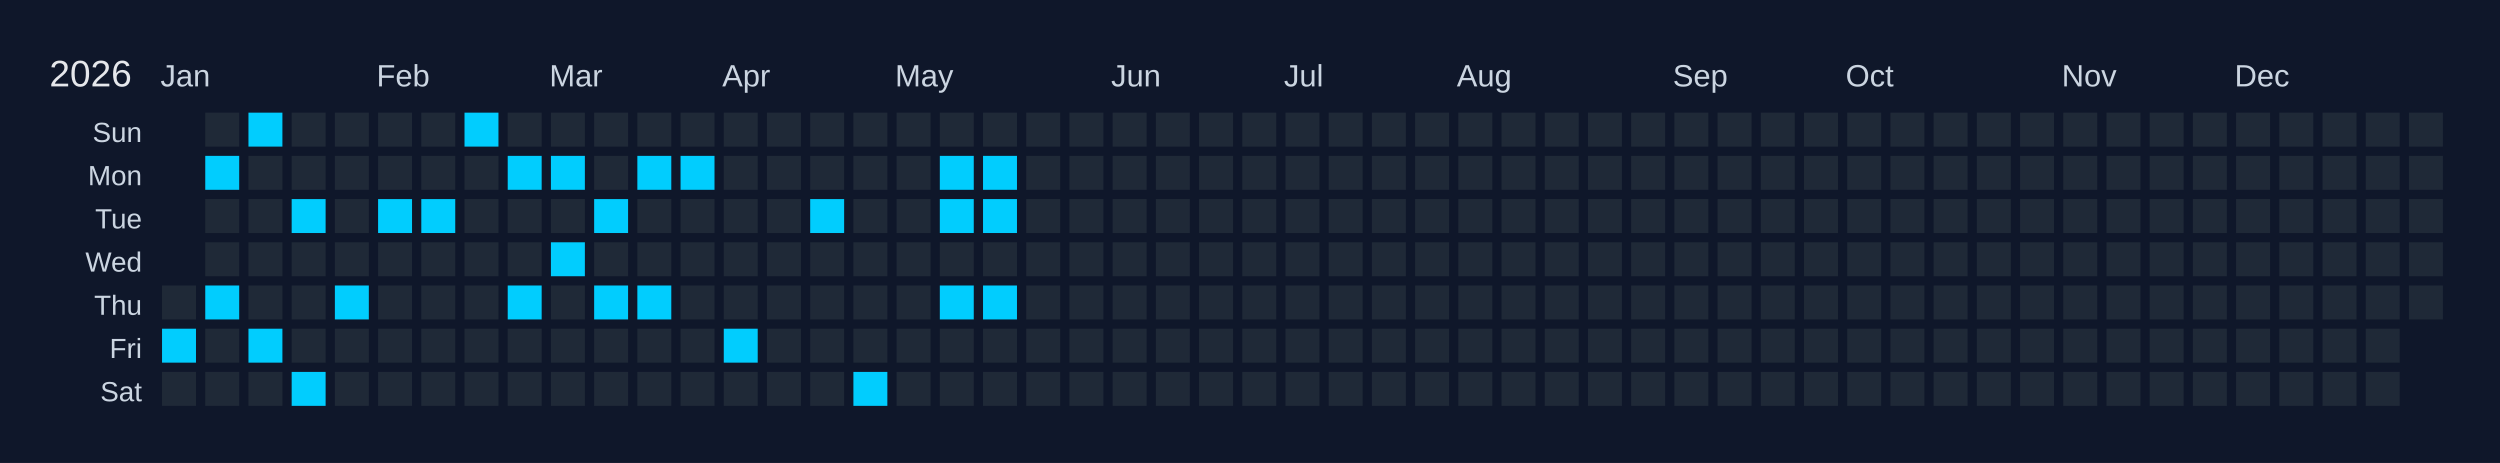
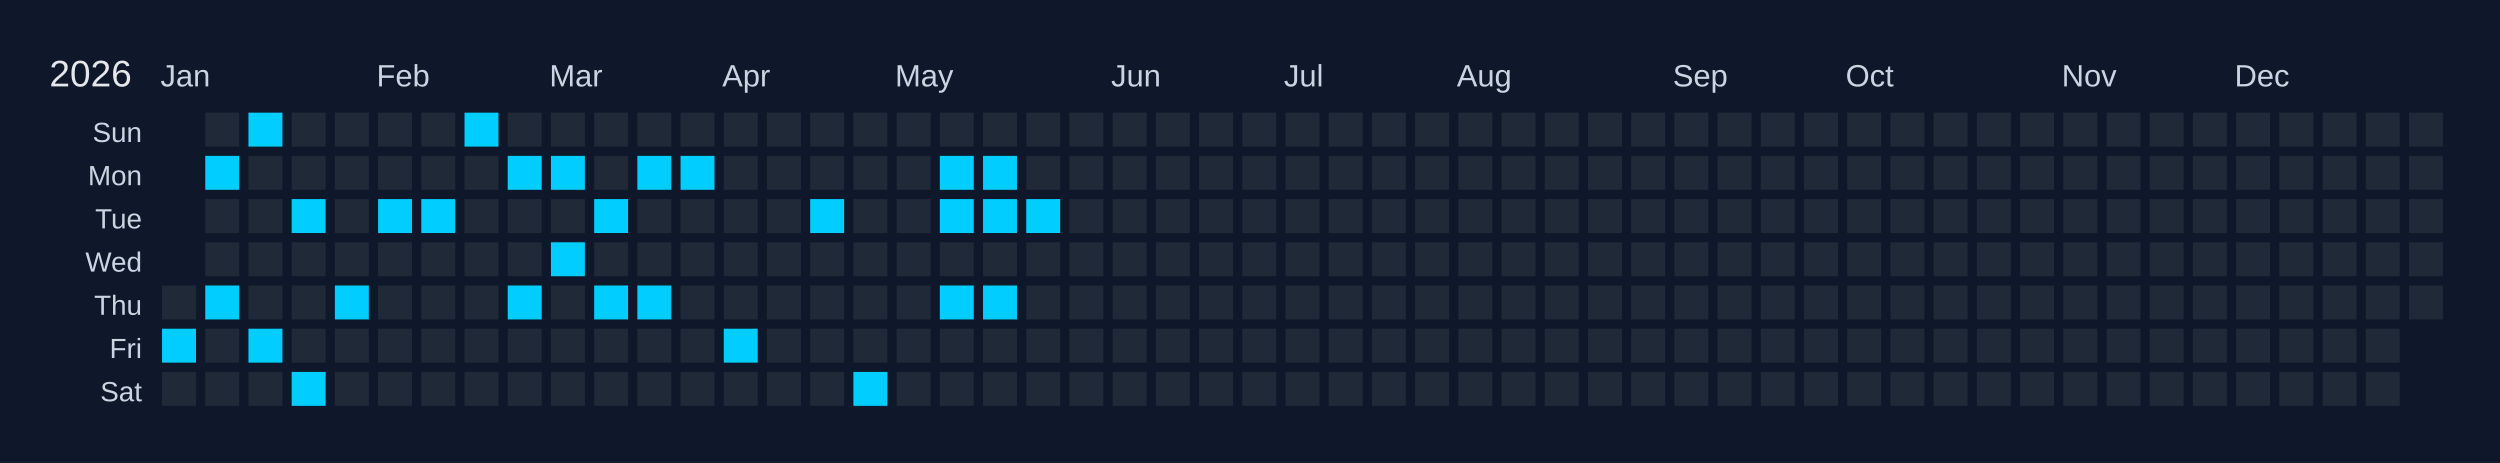
<svg xmlns="http://www.w3.org/2000/svg" width="810" height="150" viewBox="0 0 810 150">
  <rect width="810" height="150" fill="#0f172a" />
  <text x="16" y="28" font-size="12" fill="#e5e7eb" font-family="Arial, sans-serif">2026</text>
  <text x="52" y="28" font-size="10" fill="#cbd5e1" font-family="Arial, sans-serif">Jan</text>
  <text x="122" y="28" font-size="10" fill="#cbd5e1" font-family="Arial, sans-serif">Feb</text>
  <text x="178" y="28" font-size="10" fill="#cbd5e1" font-family="Arial, sans-serif">Mar</text>
  <text x="234" y="28" font-size="10" fill="#cbd5e1" font-family="Arial, sans-serif">Apr</text>
  <text x="290" y="28" font-size="10" fill="#cbd5e1" font-family="Arial, sans-serif">May</text>
  <text x="360" y="28" font-size="10" fill="#cbd5e1" font-family="Arial, sans-serif">Jun</text>
  <text x="416" y="28" font-size="10" fill="#cbd5e1" font-family="Arial, sans-serif">Jul</text>
  <text x="472" y="28" font-size="10" fill="#cbd5e1" font-family="Arial, sans-serif">Aug</text>
  <text x="542" y="28" font-size="10" fill="#cbd5e1" font-family="Arial, sans-serif">Sep</text>
  <text x="598" y="28" font-size="10" fill="#cbd5e1" font-family="Arial, sans-serif">Oct</text>
  <text x="668" y="28" font-size="10" fill="#cbd5e1" font-family="Arial, sans-serif">Nov</text>
  <text x="724" y="28" font-size="10" fill="#cbd5e1" font-family="Arial, sans-serif">Dec</text>
  <text x="46" y="46" font-size="9" fill="#cbd5e1" font-family="Arial, sans-serif" text-anchor="end">Sun</text>
  <text x="46" y="60" font-size="9" fill="#cbd5e1" font-family="Arial, sans-serif" text-anchor="end">Mon</text>
  <text x="46" y="74" font-size="9" fill="#cbd5e1" font-family="Arial, sans-serif" text-anchor="end">Tue</text>
  <text x="46" y="88" font-size="9" fill="#cbd5e1" font-family="Arial, sans-serif" text-anchor="end">Wed</text>
  <text x="46" y="102" font-size="9" fill="#cbd5e1" font-family="Arial, sans-serif" text-anchor="end">Thu</text>
  <text x="46" y="116" font-size="9" fill="#cbd5e1" font-family="Arial, sans-serif" text-anchor="end">Fri</text>
  <text x="46" y="130" font-size="9" fill="#cbd5e1" font-family="Arial, sans-serif" text-anchor="end">Sat</text>
  <g transform="translate(52,36)">
    <rect x="0" y="0" width="12" height="12" fill="#0f172a" stroke="#0f172a" stroke-width="1" />
    <rect x="0" y="14" width="12" height="12" fill="#0f172a" stroke="#0f172a" stroke-width="1" />
    <rect x="0" y="28" width="12" height="12" fill="#0f172a" stroke="#0f172a" stroke-width="1" />
    <rect x="0" y="42" width="12" height="12" fill="#0f172a" stroke="#0f172a" stroke-width="1" />
    <rect x="0" y="56" width="12" height="12" fill="#1f2937" stroke="#0f172a" stroke-width="1" data-date="2026-01-01" />
    <rect x="0" y="70" width="12" height="12" fill="#01cdfe" stroke="#0f172a" stroke-width="1" data-date="2026-01-02" />
    <rect x="0" y="84" width="12" height="12" fill="#1f2937" stroke="#0f172a" stroke-width="1" data-date="2026-01-03" />
    <rect x="14" y="0" width="12" height="12" fill="#1f2937" stroke="#0f172a" stroke-width="1" data-date="2026-01-04" />
    <rect x="14" y="14" width="12" height="12" fill="#01cdfe" stroke="#0f172a" stroke-width="1" data-date="2026-01-05" />
    <rect x="14" y="28" width="12" height="12" fill="#1f2937" stroke="#0f172a" stroke-width="1" data-date="2026-01-06" />
    <rect x="14" y="42" width="12" height="12" fill="#1f2937" stroke="#0f172a" stroke-width="1" data-date="2026-01-07" />
    <rect x="14" y="56" width="12" height="12" fill="#01cdfe" stroke="#0f172a" stroke-width="1" data-date="2026-01-08" />
    <rect x="14" y="70" width="12" height="12" fill="#1f2937" stroke="#0f172a" stroke-width="1" data-date="2026-01-09" />
    <rect x="14" y="84" width="12" height="12" fill="#1f2937" stroke="#0f172a" stroke-width="1" data-date="2026-01-10" />
    <rect x="28" y="0" width="12" height="12" fill="#01cdfe" stroke="#0f172a" stroke-width="1" data-date="2026-01-11" />
    <rect x="28" y="14" width="12" height="12" fill="#1f2937" stroke="#0f172a" stroke-width="1" data-date="2026-01-12" />
    <rect x="28" y="28" width="12" height="12" fill="#1f2937" stroke="#0f172a" stroke-width="1" data-date="2026-01-13" />
    <rect x="28" y="42" width="12" height="12" fill="#1f2937" stroke="#0f172a" stroke-width="1" data-date="2026-01-14" />
    <rect x="28" y="56" width="12" height="12" fill="#1f2937" stroke="#0f172a" stroke-width="1" data-date="2026-01-15" />
    <rect x="28" y="70" width="12" height="12" fill="#01cdfe" stroke="#0f172a" stroke-width="1" data-date="2026-01-16" />
    <rect x="28" y="84" width="12" height="12" fill="#1f2937" stroke="#0f172a" stroke-width="1" data-date="2026-01-17" />
    <rect x="42" y="0" width="12" height="12" fill="#1f2937" stroke="#0f172a" stroke-width="1" data-date="2026-01-18" />
    <rect x="42" y="14" width="12" height="12" fill="#1f2937" stroke="#0f172a" stroke-width="1" data-date="2026-01-19" />
    <rect x="42" y="28" width="12" height="12" fill="#01cdfe" stroke="#0f172a" stroke-width="1" data-date="2026-01-20" />
    <rect x="42" y="42" width="12" height="12" fill="#1f2937" stroke="#0f172a" stroke-width="1" data-date="2026-01-21" />
    <rect x="42" y="56" width="12" height="12" fill="#1f2937" stroke="#0f172a" stroke-width="1" data-date="2026-01-22" />
    <rect x="42" y="70" width="12" height="12" fill="#1f2937" stroke="#0f172a" stroke-width="1" data-date="2026-01-23" />
    <rect x="42" y="84" width="12" height="12" fill="#01cdfe" stroke="#0f172a" stroke-width="1" data-date="2026-01-24" />
    <rect x="56" y="0" width="12" height="12" fill="#1f2937" stroke="#0f172a" stroke-width="1" data-date="2026-01-25" />
    <rect x="56" y="14" width="12" height="12" fill="#1f2937" stroke="#0f172a" stroke-width="1" data-date="2026-01-26" />
    <rect x="56" y="28" width="12" height="12" fill="#1f2937" stroke="#0f172a" stroke-width="1" data-date="2026-01-27" />
    <rect x="56" y="42" width="12" height="12" fill="#1f2937" stroke="#0f172a" stroke-width="1" data-date="2026-01-28" />
    <rect x="56" y="56" width="12" height="12" fill="#01cdfe" stroke="#0f172a" stroke-width="1" data-date="2026-01-29" />
    <rect x="56" y="70" width="12" height="12" fill="#1f2937" stroke="#0f172a" stroke-width="1" data-date="2026-01-30" />
    <rect x="56" y="84" width="12" height="12" fill="#1f2937" stroke="#0f172a" stroke-width="1" data-date="2026-01-31" />
    <rect x="70" y="0" width="12" height="12" fill="#1f2937" stroke="#0f172a" stroke-width="1" data-date="2026-02-01" />
    <rect x="70" y="14" width="12" height="12" fill="#1f2937" stroke="#0f172a" stroke-width="1" data-date="2026-02-02" />
    <rect x="70" y="28" width="12" height="12" fill="#01cdfe" stroke="#0f172a" stroke-width="1" data-date="2026-02-03" />
    <rect x="70" y="42" width="12" height="12" fill="#1f2937" stroke="#0f172a" stroke-width="1" data-date="2026-02-04" />
    <rect x="70" y="56" width="12" height="12" fill="#1f2937" stroke="#0f172a" stroke-width="1" data-date="2026-02-05" />
    <rect x="70" y="70" width="12" height="12" fill="#1f2937" stroke="#0f172a" stroke-width="1" data-date="2026-02-06" />
    <rect x="70" y="84" width="12" height="12" fill="#1f2937" stroke="#0f172a" stroke-width="1" data-date="2026-02-07" />
    <rect x="84" y="0" width="12" height="12" fill="#1f2937" stroke="#0f172a" stroke-width="1" data-date="2026-02-08" />
    <rect x="84" y="14" width="12" height="12" fill="#1f2937" stroke="#0f172a" stroke-width="1" data-date="2026-02-09" />
    <rect x="84" y="28" width="12" height="12" fill="#01cdfe" stroke="#0f172a" stroke-width="1" data-date="2026-02-10" />
    <rect x="84" y="42" width="12" height="12" fill="#1f2937" stroke="#0f172a" stroke-width="1" data-date="2026-02-11" />
    <rect x="84" y="56" width="12" height="12" fill="#1f2937" stroke="#0f172a" stroke-width="1" data-date="2026-02-12" />
    <rect x="84" y="70" width="12" height="12" fill="#1f2937" stroke="#0f172a" stroke-width="1" data-date="2026-02-13" />
    <rect x="84" y="84" width="12" height="12" fill="#1f2937" stroke="#0f172a" stroke-width="1" data-date="2026-02-14" />
    <rect x="98" y="0" width="12" height="12" fill="#01cdfe" stroke="#0f172a" stroke-width="1" data-date="2026-02-15" />
    <rect x="98" y="14" width="12" height="12" fill="#1f2937" stroke="#0f172a" stroke-width="1" data-date="2026-02-16" />
    <rect x="98" y="28" width="12" height="12" fill="#1f2937" stroke="#0f172a" stroke-width="1" data-date="2026-02-17" />
    <rect x="98" y="42" width="12" height="12" fill="#1f2937" stroke="#0f172a" stroke-width="1" data-date="2026-02-18" />
    <rect x="98" y="56" width="12" height="12" fill="#1f2937" stroke="#0f172a" stroke-width="1" data-date="2026-02-19" />
    <rect x="98" y="70" width="12" height="12" fill="#1f2937" stroke="#0f172a" stroke-width="1" data-date="2026-02-20" />
    <rect x="98" y="84" width="12" height="12" fill="#1f2937" stroke="#0f172a" stroke-width="1" data-date="2026-02-21" />
    <rect x="112" y="0" width="12" height="12" fill="#1f2937" stroke="#0f172a" stroke-width="1" data-date="2026-02-22" />
    <rect x="112" y="14" width="12" height="12" fill="#01cdfe" stroke="#0f172a" stroke-width="1" data-date="2026-02-23" />
    <rect x="112" y="28" width="12" height="12" fill="#1f2937" stroke="#0f172a" stroke-width="1" data-date="2026-02-24" />
    <rect x="112" y="42" width="12" height="12" fill="#1f2937" stroke="#0f172a" stroke-width="1" data-date="2026-02-25" />
    <rect x="112" y="56" width="12" height="12" fill="#01cdfe" stroke="#0f172a" stroke-width="1" data-date="2026-02-26" />
    <rect x="112" y="70" width="12" height="12" fill="#1f2937" stroke="#0f172a" stroke-width="1" data-date="2026-02-27" />
    <rect x="112" y="84" width="12" height="12" fill="#1f2937" stroke="#0f172a" stroke-width="1" data-date="2026-02-28" />
    <rect x="126" y="0" width="12" height="12" fill="#1f2937" stroke="#0f172a" stroke-width="1" data-date="2026-03-01" />
    <rect x="126" y="14" width="12" height="12" fill="#01cdfe" stroke="#0f172a" stroke-width="1" data-date="2026-03-02" />
    <rect x="126" y="28" width="12" height="12" fill="#1f2937" stroke="#0f172a" stroke-width="1" data-date="2026-03-03" />
    <rect x="126" y="42" width="12" height="12" fill="#01cdfe" stroke="#0f172a" stroke-width="1" data-date="2026-03-04" />
    <rect x="126" y="56" width="12" height="12" fill="#1f2937" stroke="#0f172a" stroke-width="1" data-date="2026-03-05" />
    <rect x="126" y="70" width="12" height="12" fill="#1f2937" stroke="#0f172a" stroke-width="1" data-date="2026-03-06" />
    <rect x="126" y="84" width="12" height="12" fill="#1f2937" stroke="#0f172a" stroke-width="1" data-date="2026-03-07" />
    <rect x="140" y="0" width="12" height="12" fill="#1f2937" stroke="#0f172a" stroke-width="1" data-date="2026-03-08" />
    <rect x="140" y="14" width="12" height="12" fill="#1f2937" stroke="#0f172a" stroke-width="1" data-date="2026-03-09" />
    <rect x="140" y="28" width="12" height="12" fill="#01cdfe" stroke="#0f172a" stroke-width="1" data-date="2026-03-10" />
    <rect x="140" y="42" width="12" height="12" fill="#1f2937" stroke="#0f172a" stroke-width="1" data-date="2026-03-11" />
    <rect x="140" y="56" width="12" height="12" fill="#01cdfe" stroke="#0f172a" stroke-width="1" data-date="2026-03-12" />
    <rect x="140" y="70" width="12" height="12" fill="#1f2937" stroke="#0f172a" stroke-width="1" data-date="2026-03-13" />
    <rect x="140" y="84" width="12" height="12" fill="#1f2937" stroke="#0f172a" stroke-width="1" data-date="2026-03-14" />
    <rect x="154" y="0" width="12" height="12" fill="#1f2937" stroke="#0f172a" stroke-width="1" data-date="2026-03-15" />
    <rect x="154" y="14" width="12" height="12" fill="#01cdfe" stroke="#0f172a" stroke-width="1" data-date="2026-03-16" />
    <rect x="154" y="28" width="12" height="12" fill="#1f2937" stroke="#0f172a" stroke-width="1" data-date="2026-03-17" />
    <rect x="154" y="42" width="12" height="12" fill="#1f2937" stroke="#0f172a" stroke-width="1" data-date="2026-03-18" />
    <rect x="154" y="56" width="12" height="12" fill="#01cdfe" stroke="#0f172a" stroke-width="1" data-date="2026-03-19" />
    <rect x="154" y="70" width="12" height="12" fill="#1f2937" stroke="#0f172a" stroke-width="1" data-date="2026-03-20" />
    <rect x="154" y="84" width="12" height="12" fill="#1f2937" stroke="#0f172a" stroke-width="1" data-date="2026-03-21" />
    <rect x="168" y="0" width="12" height="12" fill="#1f2937" stroke="#0f172a" stroke-width="1" data-date="2026-03-22" />
    <rect x="168" y="14" width="12" height="12" fill="#01cdfe" stroke="#0f172a" stroke-width="1" data-date="2026-03-23" />
    <rect x="168" y="28" width="12" height="12" fill="#1f2937" stroke="#0f172a" stroke-width="1" data-date="2026-03-24" />
    <rect x="168" y="42" width="12" height="12" fill="#1f2937" stroke="#0f172a" stroke-width="1" data-date="2026-03-25" />
    <rect x="168" y="56" width="12" height="12" fill="#1f2937" stroke="#0f172a" stroke-width="1" data-date="2026-03-26" />
    <rect x="168" y="70" width="12" height="12" fill="#1f2937" stroke="#0f172a" stroke-width="1" data-date="2026-03-27" />
    <rect x="168" y="84" width="12" height="12" fill="#1f2937" stroke="#0f172a" stroke-width="1" data-date="2026-03-28" />
    <rect x="182" y="0" width="12" height="12" fill="#1f2937" stroke="#0f172a" stroke-width="1" data-date="2026-03-29" />
    <rect x="182" y="14" width="12" height="12" fill="#1f2937" stroke="#0f172a" stroke-width="1" data-date="2026-03-30" />
    <rect x="182" y="28" width="12" height="12" fill="#1f2937" stroke="#0f172a" stroke-width="1" data-date="2026-03-31" />
    <rect x="182" y="42" width="12" height="12" fill="#1f2937" stroke="#0f172a" stroke-width="1" data-date="2026-04-01" />
    <rect x="182" y="56" width="12" height="12" fill="#1f2937" stroke="#0f172a" stroke-width="1" data-date="2026-04-02" />
    <rect x="182" y="70" width="12" height="12" fill="#01cdfe" stroke="#0f172a" stroke-width="1" data-date="2026-04-03" />
    <rect x="182" y="84" width="12" height="12" fill="#1f2937" stroke="#0f172a" stroke-width="1" data-date="2026-04-04" />
    <rect x="196" y="0" width="12" height="12" fill="#1f2937" stroke="#0f172a" stroke-width="1" data-date="2026-04-05" />
    <rect x="196" y="14" width="12" height="12" fill="#1f2937" stroke="#0f172a" stroke-width="1" data-date="2026-04-06" />
    <rect x="196" y="28" width="12" height="12" fill="#1f2937" stroke="#0f172a" stroke-width="1" data-date="2026-04-07" />
    <rect x="196" y="42" width="12" height="12" fill="#1f2937" stroke="#0f172a" stroke-width="1" data-date="2026-04-08" />
    <rect x="196" y="56" width="12" height="12" fill="#1f2937" stroke="#0f172a" stroke-width="1" data-date="2026-04-09" />
    <rect x="196" y="70" width="12" height="12" fill="#1f2937" stroke="#0f172a" stroke-width="1" data-date="2026-04-10" />
    <rect x="196" y="84" width="12" height="12" fill="#1f2937" stroke="#0f172a" stroke-width="1" data-date="2026-04-11" />
    <rect x="210" y="0" width="12" height="12" fill="#1f2937" stroke="#0f172a" stroke-width="1" data-date="2026-04-12" />
    <rect x="210" y="14" width="12" height="12" fill="#1f2937" stroke="#0f172a" stroke-width="1" data-date="2026-04-13" />
    <rect x="210" y="28" width="12" height="12" fill="#01cdfe" stroke="#0f172a" stroke-width="1" data-date="2026-04-14" />
    <rect x="210" y="42" width="12" height="12" fill="#1f2937" stroke="#0f172a" stroke-width="1" data-date="2026-04-15" />
    <rect x="210" y="56" width="12" height="12" fill="#1f2937" stroke="#0f172a" stroke-width="1" data-date="2026-04-16" />
    <rect x="210" y="70" width="12" height="12" fill="#1f2937" stroke="#0f172a" stroke-width="1" data-date="2026-04-17" />
    <rect x="210" y="84" width="12" height="12" fill="#1f2937" stroke="#0f172a" stroke-width="1" data-date="2026-04-18" />
    <rect x="224" y="0" width="12" height="12" fill="#1f2937" stroke="#0f172a" stroke-width="1" data-date="2026-04-19" />
    <rect x="224" y="14" width="12" height="12" fill="#1f2937" stroke="#0f172a" stroke-width="1" data-date="2026-04-20" />
    <rect x="224" y="28" width="12" height="12" fill="#1f2937" stroke="#0f172a" stroke-width="1" data-date="2026-04-21" />
    <rect x="224" y="42" width="12" height="12" fill="#1f2937" stroke="#0f172a" stroke-width="1" data-date="2026-04-22" />
    <rect x="224" y="56" width="12" height="12" fill="#1f2937" stroke="#0f172a" stroke-width="1" data-date="2026-04-23" />
    <rect x="224" y="70" width="12" height="12" fill="#1f2937" stroke="#0f172a" stroke-width="1" data-date="2026-04-24" />
    <rect x="224" y="84" width="12" height="12" fill="#01cdfe" stroke="#0f172a" stroke-width="1" data-date="2026-04-25" />
    <rect x="238" y="0" width="12" height="12" fill="#1f2937" stroke="#0f172a" stroke-width="1" data-date="2026-04-26" />
    <rect x="238" y="14" width="12" height="12" fill="#1f2937" stroke="#0f172a" stroke-width="1" data-date="2026-04-27" />
    <rect x="238" y="28" width="12" height="12" fill="#1f2937" stroke="#0f172a" stroke-width="1" data-date="2026-04-28" />
    <rect x="238" y="42" width="12" height="12" fill="#1f2937" stroke="#0f172a" stroke-width="1" data-date="2026-04-29" />
    <rect x="238" y="56" width="12" height="12" fill="#1f2937" stroke="#0f172a" stroke-width="1" data-date="2026-04-30" />
    <rect x="238" y="70" width="12" height="12" fill="#1f2937" stroke="#0f172a" stroke-width="1" data-date="2026-05-01" />
    <rect x="238" y="84" width="12" height="12" fill="#1f2937" stroke="#0f172a" stroke-width="1" data-date="2026-05-02" />
    <rect x="252" y="0" width="12" height="12" fill="#1f2937" stroke="#0f172a" stroke-width="1" data-date="2026-05-03" />
    <rect x="252" y="14" width="12" height="12" fill="#01cdfe" stroke="#0f172a" stroke-width="1" data-date="2026-05-04" />
    <rect x="252" y="28" width="12" height="12" fill="#01cdfe" stroke="#0f172a" stroke-width="1" data-date="2026-05-05" />
    <rect x="252" y="42" width="12" height="12" fill="#1f2937" stroke="#0f172a" stroke-width="1" data-date="2026-05-06" />
    <rect x="252" y="56" width="12" height="12" fill="#01cdfe" stroke="#0f172a" stroke-width="1" data-date="2026-05-07" />
    <rect x="252" y="70" width="12" height="12" fill="#1f2937" stroke="#0f172a" stroke-width="1" data-date="2026-05-08" />
    <rect x="252" y="84" width="12" height="12" fill="#1f2937" stroke="#0f172a" stroke-width="1" data-date="2026-05-09" />
    <rect x="266" y="0" width="12" height="12" fill="#1f2937" stroke="#0f172a" stroke-width="1" data-date="2026-05-10" />
    <rect x="266" y="14" width="12" height="12" fill="#01cdfe" stroke="#0f172a" stroke-width="1" data-date="2026-05-11" />
    <rect x="266" y="28" width="12" height="12" fill="#01cdfe" stroke="#0f172a" stroke-width="1" data-date="2026-05-12" />
    <rect x="266" y="42" width="12" height="12" fill="#1f2937" stroke="#0f172a" stroke-width="1" data-date="2026-05-13" />
    <rect x="266" y="56" width="12" height="12" fill="#01cdfe" stroke="#0f172a" stroke-width="1" data-date="2026-05-14" />
    <rect x="266" y="70" width="12" height="12" fill="#1f2937" stroke="#0f172a" stroke-width="1" data-date="2026-05-15" />
    <rect x="266" y="84" width="12" height="12" fill="#1f2937" stroke="#0f172a" stroke-width="1" data-date="2026-05-16" />
    <rect x="280" y="0" width="12" height="12" fill="#1f2937" stroke="#0f172a" stroke-width="1" data-date="2026-05-17" />
    <rect x="280" y="14" width="12" height="12" fill="#1f2937" stroke="#0f172a" stroke-width="1" data-date="2026-05-18" />
-     <rect x="280" y="28" width="12" height="12" fill="#1f2937" stroke="#0f172a" stroke-width="1" data-date="2026-05-19" />
+     <rect x="280" y="28" width="12" height="12" fill="#01cdfe" stroke="#0f172a" stroke-width="1" data-date="2026-05-19" />
    <rect x="280" y="42" width="12" height="12" fill="#1f2937" stroke="#0f172a" stroke-width="1" data-date="2026-05-20" />
    <rect x="280" y="56" width="12" height="12" fill="#1f2937" stroke="#0f172a" stroke-width="1" data-date="2026-05-21" />
    <rect x="280" y="70" width="12" height="12" fill="#1f2937" stroke="#0f172a" stroke-width="1" data-date="2026-05-22" />
    <rect x="280" y="84" width="12" height="12" fill="#1f2937" stroke="#0f172a" stroke-width="1" data-date="2026-05-23" />
    <rect x="294" y="0" width="12" height="12" fill="#1f2937" stroke="#0f172a" stroke-width="1" data-date="2026-05-24" />
    <rect x="294" y="14" width="12" height="12" fill="#1f2937" stroke="#0f172a" stroke-width="1" data-date="2026-05-25" />
    <rect x="294" y="28" width="12" height="12" fill="#1f2937" stroke="#0f172a" stroke-width="1" data-date="2026-05-26" />
    <rect x="294" y="42" width="12" height="12" fill="#1f2937" stroke="#0f172a" stroke-width="1" data-date="2026-05-27" />
    <rect x="294" y="56" width="12" height="12" fill="#1f2937" stroke="#0f172a" stroke-width="1" data-date="2026-05-28" />
    <rect x="294" y="70" width="12" height="12" fill="#1f2937" stroke="#0f172a" stroke-width="1" data-date="2026-05-29" />
    <rect x="294" y="84" width="12" height="12" fill="#1f2937" stroke="#0f172a" stroke-width="1" data-date="2026-05-30" />
    <rect x="308" y="0" width="12" height="12" fill="#1f2937" stroke="#0f172a" stroke-width="1" data-date="2026-05-31" />
    <rect x="308" y="14" width="12" height="12" fill="#1f2937" stroke="#0f172a" stroke-width="1" data-date="2026-06-01" />
    <rect x="308" y="28" width="12" height="12" fill="#1f2937" stroke="#0f172a" stroke-width="1" data-date="2026-06-02" />
    <rect x="308" y="42" width="12" height="12" fill="#1f2937" stroke="#0f172a" stroke-width="1" data-date="2026-06-03" />
    <rect x="308" y="56" width="12" height="12" fill="#1f2937" stroke="#0f172a" stroke-width="1" data-date="2026-06-04" />
    <rect x="308" y="70" width="12" height="12" fill="#1f2937" stroke="#0f172a" stroke-width="1" data-date="2026-06-05" />
    <rect x="308" y="84" width="12" height="12" fill="#1f2937" stroke="#0f172a" stroke-width="1" data-date="2026-06-06" />
    <rect x="322" y="0" width="12" height="12" fill="#1f2937" stroke="#0f172a" stroke-width="1" data-date="2026-06-07" />
    <rect x="322" y="14" width="12" height="12" fill="#1f2937" stroke="#0f172a" stroke-width="1" data-date="2026-06-08" />
    <rect x="322" y="28" width="12" height="12" fill="#1f2937" stroke="#0f172a" stroke-width="1" data-date="2026-06-09" />
    <rect x="322" y="42" width="12" height="12" fill="#1f2937" stroke="#0f172a" stroke-width="1" data-date="2026-06-10" />
    <rect x="322" y="56" width="12" height="12" fill="#1f2937" stroke="#0f172a" stroke-width="1" data-date="2026-06-11" />
    <rect x="322" y="70" width="12" height="12" fill="#1f2937" stroke="#0f172a" stroke-width="1" data-date="2026-06-12" />
    <rect x="322" y="84" width="12" height="12" fill="#1f2937" stroke="#0f172a" stroke-width="1" data-date="2026-06-13" />
    <rect x="336" y="0" width="12" height="12" fill="#1f2937" stroke="#0f172a" stroke-width="1" data-date="2026-06-14" />
    <rect x="336" y="14" width="12" height="12" fill="#1f2937" stroke="#0f172a" stroke-width="1" data-date="2026-06-15" />
    <rect x="336" y="28" width="12" height="12" fill="#1f2937" stroke="#0f172a" stroke-width="1" data-date="2026-06-16" />
    <rect x="336" y="42" width="12" height="12" fill="#1f2937" stroke="#0f172a" stroke-width="1" data-date="2026-06-17" />
    <rect x="336" y="56" width="12" height="12" fill="#1f2937" stroke="#0f172a" stroke-width="1" data-date="2026-06-18" />
    <rect x="336" y="70" width="12" height="12" fill="#1f2937" stroke="#0f172a" stroke-width="1" data-date="2026-06-19" />
    <rect x="336" y="84" width="12" height="12" fill="#1f2937" stroke="#0f172a" stroke-width="1" data-date="2026-06-20" />
    <rect x="350" y="0" width="12" height="12" fill="#1f2937" stroke="#0f172a" stroke-width="1" data-date="2026-06-21" />
    <rect x="350" y="14" width="12" height="12" fill="#1f2937" stroke="#0f172a" stroke-width="1" data-date="2026-06-22" />
    <rect x="350" y="28" width="12" height="12" fill="#1f2937" stroke="#0f172a" stroke-width="1" data-date="2026-06-23" />
    <rect x="350" y="42" width="12" height="12" fill="#1f2937" stroke="#0f172a" stroke-width="1" data-date="2026-06-24" />
    <rect x="350" y="56" width="12" height="12" fill="#1f2937" stroke="#0f172a" stroke-width="1" data-date="2026-06-25" />
    <rect x="350" y="70" width="12" height="12" fill="#1f2937" stroke="#0f172a" stroke-width="1" data-date="2026-06-26" />
    <rect x="350" y="84" width="12" height="12" fill="#1f2937" stroke="#0f172a" stroke-width="1" data-date="2026-06-27" />
    <rect x="364" y="0" width="12" height="12" fill="#1f2937" stroke="#0f172a" stroke-width="1" data-date="2026-06-28" />
    <rect x="364" y="14" width="12" height="12" fill="#1f2937" stroke="#0f172a" stroke-width="1" data-date="2026-06-29" />
    <rect x="364" y="28" width="12" height="12" fill="#1f2937" stroke="#0f172a" stroke-width="1" data-date="2026-06-30" />
    <rect x="364" y="42" width="12" height="12" fill="#1f2937" stroke="#0f172a" stroke-width="1" data-date="2026-07-01" />
    <rect x="364" y="56" width="12" height="12" fill="#1f2937" stroke="#0f172a" stroke-width="1" data-date="2026-07-02" />
    <rect x="364" y="70" width="12" height="12" fill="#1f2937" stroke="#0f172a" stroke-width="1" data-date="2026-07-03" />
    <rect x="364" y="84" width="12" height="12" fill="#1f2937" stroke="#0f172a" stroke-width="1" data-date="2026-07-04" />
    <rect x="378" y="0" width="12" height="12" fill="#1f2937" stroke="#0f172a" stroke-width="1" data-date="2026-07-05" />
    <rect x="378" y="14" width="12" height="12" fill="#1f2937" stroke="#0f172a" stroke-width="1" data-date="2026-07-06" />
    <rect x="378" y="28" width="12" height="12" fill="#1f2937" stroke="#0f172a" stroke-width="1" data-date="2026-07-07" />
    <rect x="378" y="42" width="12" height="12" fill="#1f2937" stroke="#0f172a" stroke-width="1" data-date="2026-07-08" />
    <rect x="378" y="56" width="12" height="12" fill="#1f2937" stroke="#0f172a" stroke-width="1" data-date="2026-07-09" />
    <rect x="378" y="70" width="12" height="12" fill="#1f2937" stroke="#0f172a" stroke-width="1" data-date="2026-07-10" />
    <rect x="378" y="84" width="12" height="12" fill="#1f2937" stroke="#0f172a" stroke-width="1" data-date="2026-07-11" />
    <rect x="392" y="0" width="12" height="12" fill="#1f2937" stroke="#0f172a" stroke-width="1" data-date="2026-07-12" />
    <rect x="392" y="14" width="12" height="12" fill="#1f2937" stroke="#0f172a" stroke-width="1" data-date="2026-07-13" />
    <rect x="392" y="28" width="12" height="12" fill="#1f2937" stroke="#0f172a" stroke-width="1" data-date="2026-07-14" />
    <rect x="392" y="42" width="12" height="12" fill="#1f2937" stroke="#0f172a" stroke-width="1" data-date="2026-07-15" />
    <rect x="392" y="56" width="12" height="12" fill="#1f2937" stroke="#0f172a" stroke-width="1" data-date="2026-07-16" />
    <rect x="392" y="70" width="12" height="12" fill="#1f2937" stroke="#0f172a" stroke-width="1" data-date="2026-07-17" />
    <rect x="392" y="84" width="12" height="12" fill="#1f2937" stroke="#0f172a" stroke-width="1" data-date="2026-07-18" />
    <rect x="406" y="0" width="12" height="12" fill="#1f2937" stroke="#0f172a" stroke-width="1" data-date="2026-07-19" />
    <rect x="406" y="14" width="12" height="12" fill="#1f2937" stroke="#0f172a" stroke-width="1" data-date="2026-07-20" />
    <rect x="406" y="28" width="12" height="12" fill="#1f2937" stroke="#0f172a" stroke-width="1" data-date="2026-07-21" />
    <rect x="406" y="42" width="12" height="12" fill="#1f2937" stroke="#0f172a" stroke-width="1" data-date="2026-07-22" />
    <rect x="406" y="56" width="12" height="12" fill="#1f2937" stroke="#0f172a" stroke-width="1" data-date="2026-07-23" />
    <rect x="406" y="70" width="12" height="12" fill="#1f2937" stroke="#0f172a" stroke-width="1" data-date="2026-07-24" />
    <rect x="406" y="84" width="12" height="12" fill="#1f2937" stroke="#0f172a" stroke-width="1" data-date="2026-07-25" />
    <rect x="420" y="0" width="12" height="12" fill="#1f2937" stroke="#0f172a" stroke-width="1" data-date="2026-07-26" />
    <rect x="420" y="14" width="12" height="12" fill="#1f2937" stroke="#0f172a" stroke-width="1" data-date="2026-07-27" />
    <rect x="420" y="28" width="12" height="12" fill="#1f2937" stroke="#0f172a" stroke-width="1" data-date="2026-07-28" />
    <rect x="420" y="42" width="12" height="12" fill="#1f2937" stroke="#0f172a" stroke-width="1" data-date="2026-07-29" />
    <rect x="420" y="56" width="12" height="12" fill="#1f2937" stroke="#0f172a" stroke-width="1" data-date="2026-07-30" />
    <rect x="420" y="70" width="12" height="12" fill="#1f2937" stroke="#0f172a" stroke-width="1" data-date="2026-07-31" />
    <rect x="420" y="84" width="12" height="12" fill="#1f2937" stroke="#0f172a" stroke-width="1" data-date="2026-08-01" />
    <rect x="434" y="0" width="12" height="12" fill="#1f2937" stroke="#0f172a" stroke-width="1" data-date="2026-08-02" />
    <rect x="434" y="14" width="12" height="12" fill="#1f2937" stroke="#0f172a" stroke-width="1" data-date="2026-08-03" />
    <rect x="434" y="28" width="12" height="12" fill="#1f2937" stroke="#0f172a" stroke-width="1" data-date="2026-08-04" />
    <rect x="434" y="42" width="12" height="12" fill="#1f2937" stroke="#0f172a" stroke-width="1" data-date="2026-08-05" />
    <rect x="434" y="56" width="12" height="12" fill="#1f2937" stroke="#0f172a" stroke-width="1" data-date="2026-08-06" />
    <rect x="434" y="70" width="12" height="12" fill="#1f2937" stroke="#0f172a" stroke-width="1" data-date="2026-08-07" />
    <rect x="434" y="84" width="12" height="12" fill="#1f2937" stroke="#0f172a" stroke-width="1" data-date="2026-08-08" />
    <rect x="448" y="0" width="12" height="12" fill="#1f2937" stroke="#0f172a" stroke-width="1" data-date="2026-08-09" />
    <rect x="448" y="14" width="12" height="12" fill="#1f2937" stroke="#0f172a" stroke-width="1" data-date="2026-08-10" />
    <rect x="448" y="28" width="12" height="12" fill="#1f2937" stroke="#0f172a" stroke-width="1" data-date="2026-08-11" />
    <rect x="448" y="42" width="12" height="12" fill="#1f2937" stroke="#0f172a" stroke-width="1" data-date="2026-08-12" />
    <rect x="448" y="56" width="12" height="12" fill="#1f2937" stroke="#0f172a" stroke-width="1" data-date="2026-08-13" />
    <rect x="448" y="70" width="12" height="12" fill="#1f2937" stroke="#0f172a" stroke-width="1" data-date="2026-08-14" />
    <rect x="448" y="84" width="12" height="12" fill="#1f2937" stroke="#0f172a" stroke-width="1" data-date="2026-08-15" />
    <rect x="462" y="0" width="12" height="12" fill="#1f2937" stroke="#0f172a" stroke-width="1" data-date="2026-08-16" />
    <rect x="462" y="14" width="12" height="12" fill="#1f2937" stroke="#0f172a" stroke-width="1" data-date="2026-08-17" />
    <rect x="462" y="28" width="12" height="12" fill="#1f2937" stroke="#0f172a" stroke-width="1" data-date="2026-08-18" />
    <rect x="462" y="42" width="12" height="12" fill="#1f2937" stroke="#0f172a" stroke-width="1" data-date="2026-08-19" />
    <rect x="462" y="56" width="12" height="12" fill="#1f2937" stroke="#0f172a" stroke-width="1" data-date="2026-08-20" />
    <rect x="462" y="70" width="12" height="12" fill="#1f2937" stroke="#0f172a" stroke-width="1" data-date="2026-08-21" />
    <rect x="462" y="84" width="12" height="12" fill="#1f2937" stroke="#0f172a" stroke-width="1" data-date="2026-08-22" />
    <rect x="476" y="0" width="12" height="12" fill="#1f2937" stroke="#0f172a" stroke-width="1" data-date="2026-08-23" />
    <rect x="476" y="14" width="12" height="12" fill="#1f2937" stroke="#0f172a" stroke-width="1" data-date="2026-08-24" />
    <rect x="476" y="28" width="12" height="12" fill="#1f2937" stroke="#0f172a" stroke-width="1" data-date="2026-08-25" />
    <rect x="476" y="42" width="12" height="12" fill="#1f2937" stroke="#0f172a" stroke-width="1" data-date="2026-08-26" />
    <rect x="476" y="56" width="12" height="12" fill="#1f2937" stroke="#0f172a" stroke-width="1" data-date="2026-08-27" />
    <rect x="476" y="70" width="12" height="12" fill="#1f2937" stroke="#0f172a" stroke-width="1" data-date="2026-08-28" />
    <rect x="476" y="84" width="12" height="12" fill="#1f2937" stroke="#0f172a" stroke-width="1" data-date="2026-08-29" />
    <rect x="490" y="0" width="12" height="12" fill="#1f2937" stroke="#0f172a" stroke-width="1" data-date="2026-08-30" />
    <rect x="490" y="14" width="12" height="12" fill="#1f2937" stroke="#0f172a" stroke-width="1" data-date="2026-08-31" />
    <rect x="490" y="28" width="12" height="12" fill="#1f2937" stroke="#0f172a" stroke-width="1" data-date="2026-09-01" />
    <rect x="490" y="42" width="12" height="12" fill="#1f2937" stroke="#0f172a" stroke-width="1" data-date="2026-09-02" />
    <rect x="490" y="56" width="12" height="12" fill="#1f2937" stroke="#0f172a" stroke-width="1" data-date="2026-09-03" />
    <rect x="490" y="70" width="12" height="12" fill="#1f2937" stroke="#0f172a" stroke-width="1" data-date="2026-09-04" />
    <rect x="490" y="84" width="12" height="12" fill="#1f2937" stroke="#0f172a" stroke-width="1" data-date="2026-09-05" />
    <rect x="504" y="0" width="12" height="12" fill="#1f2937" stroke="#0f172a" stroke-width="1" data-date="2026-09-06" />
    <rect x="504" y="14" width="12" height="12" fill="#1f2937" stroke="#0f172a" stroke-width="1" data-date="2026-09-07" />
    <rect x="504" y="28" width="12" height="12" fill="#1f2937" stroke="#0f172a" stroke-width="1" data-date="2026-09-08" />
    <rect x="504" y="42" width="12" height="12" fill="#1f2937" stroke="#0f172a" stroke-width="1" data-date="2026-09-09" />
    <rect x="504" y="56" width="12" height="12" fill="#1f2937" stroke="#0f172a" stroke-width="1" data-date="2026-09-10" />
    <rect x="504" y="70" width="12" height="12" fill="#1f2937" stroke="#0f172a" stroke-width="1" data-date="2026-09-11" />
    <rect x="504" y="84" width="12" height="12" fill="#1f2937" stroke="#0f172a" stroke-width="1" data-date="2026-09-12" />
    <rect x="518" y="0" width="12" height="12" fill="#1f2937" stroke="#0f172a" stroke-width="1" data-date="2026-09-13" />
    <rect x="518" y="14" width="12" height="12" fill="#1f2937" stroke="#0f172a" stroke-width="1" data-date="2026-09-14" />
    <rect x="518" y="28" width="12" height="12" fill="#1f2937" stroke="#0f172a" stroke-width="1" data-date="2026-09-15" />
    <rect x="518" y="42" width="12" height="12" fill="#1f2937" stroke="#0f172a" stroke-width="1" data-date="2026-09-16" />
    <rect x="518" y="56" width="12" height="12" fill="#1f2937" stroke="#0f172a" stroke-width="1" data-date="2026-09-17" />
    <rect x="518" y="70" width="12" height="12" fill="#1f2937" stroke="#0f172a" stroke-width="1" data-date="2026-09-18" />
    <rect x="518" y="84" width="12" height="12" fill="#1f2937" stroke="#0f172a" stroke-width="1" data-date="2026-09-19" />
    <rect x="532" y="0" width="12" height="12" fill="#1f2937" stroke="#0f172a" stroke-width="1" data-date="2026-09-20" />
    <rect x="532" y="14" width="12" height="12" fill="#1f2937" stroke="#0f172a" stroke-width="1" data-date="2026-09-21" />
    <rect x="532" y="28" width="12" height="12" fill="#1f2937" stroke="#0f172a" stroke-width="1" data-date="2026-09-22" />
    <rect x="532" y="42" width="12" height="12" fill="#1f2937" stroke="#0f172a" stroke-width="1" data-date="2026-09-23" />
    <rect x="532" y="56" width="12" height="12" fill="#1f2937" stroke="#0f172a" stroke-width="1" data-date="2026-09-24" />
    <rect x="532" y="70" width="12" height="12" fill="#1f2937" stroke="#0f172a" stroke-width="1" data-date="2026-09-25" />
    <rect x="532" y="84" width="12" height="12" fill="#1f2937" stroke="#0f172a" stroke-width="1" data-date="2026-09-26" />
    <rect x="546" y="0" width="12" height="12" fill="#1f2937" stroke="#0f172a" stroke-width="1" data-date="2026-09-27" />
    <rect x="546" y="14" width="12" height="12" fill="#1f2937" stroke="#0f172a" stroke-width="1" data-date="2026-09-28" />
    <rect x="546" y="28" width="12" height="12" fill="#1f2937" stroke="#0f172a" stroke-width="1" data-date="2026-09-29" />
    <rect x="546" y="42" width="12" height="12" fill="#1f2937" stroke="#0f172a" stroke-width="1" data-date="2026-09-30" />
    <rect x="546" y="56" width="12" height="12" fill="#1f2937" stroke="#0f172a" stroke-width="1" data-date="2026-10-01" />
    <rect x="546" y="70" width="12" height="12" fill="#1f2937" stroke="#0f172a" stroke-width="1" data-date="2026-10-02" />
    <rect x="546" y="84" width="12" height="12" fill="#1f2937" stroke="#0f172a" stroke-width="1" data-date="2026-10-03" />
    <rect x="560" y="0" width="12" height="12" fill="#1f2937" stroke="#0f172a" stroke-width="1" data-date="2026-10-04" />
    <rect x="560" y="14" width="12" height="12" fill="#1f2937" stroke="#0f172a" stroke-width="1" data-date="2026-10-05" />
    <rect x="560" y="28" width="12" height="12" fill="#1f2937" stroke="#0f172a" stroke-width="1" data-date="2026-10-06" />
    <rect x="560" y="42" width="12" height="12" fill="#1f2937" stroke="#0f172a" stroke-width="1" data-date="2026-10-07" />
    <rect x="560" y="56" width="12" height="12" fill="#1f2937" stroke="#0f172a" stroke-width="1" data-date="2026-10-08" />
    <rect x="560" y="70" width="12" height="12" fill="#1f2937" stroke="#0f172a" stroke-width="1" data-date="2026-10-09" />
    <rect x="560" y="84" width="12" height="12" fill="#1f2937" stroke="#0f172a" stroke-width="1" data-date="2026-10-10" />
    <rect x="574" y="0" width="12" height="12" fill="#1f2937" stroke="#0f172a" stroke-width="1" data-date="2026-10-11" />
    <rect x="574" y="14" width="12" height="12" fill="#1f2937" stroke="#0f172a" stroke-width="1" data-date="2026-10-12" />
    <rect x="574" y="28" width="12" height="12" fill="#1f2937" stroke="#0f172a" stroke-width="1" data-date="2026-10-13" />
    <rect x="574" y="42" width="12" height="12" fill="#1f2937" stroke="#0f172a" stroke-width="1" data-date="2026-10-14" />
    <rect x="574" y="56" width="12" height="12" fill="#1f2937" stroke="#0f172a" stroke-width="1" data-date="2026-10-15" />
    <rect x="574" y="70" width="12" height="12" fill="#1f2937" stroke="#0f172a" stroke-width="1" data-date="2026-10-16" />
    <rect x="574" y="84" width="12" height="12" fill="#1f2937" stroke="#0f172a" stroke-width="1" data-date="2026-10-17" />
    <rect x="588" y="0" width="12" height="12" fill="#1f2937" stroke="#0f172a" stroke-width="1" data-date="2026-10-18" />
    <rect x="588" y="14" width="12" height="12" fill="#1f2937" stroke="#0f172a" stroke-width="1" data-date="2026-10-19" />
    <rect x="588" y="28" width="12" height="12" fill="#1f2937" stroke="#0f172a" stroke-width="1" data-date="2026-10-20" />
    <rect x="588" y="42" width="12" height="12" fill="#1f2937" stroke="#0f172a" stroke-width="1" data-date="2026-10-21" />
    <rect x="588" y="56" width="12" height="12" fill="#1f2937" stroke="#0f172a" stroke-width="1" data-date="2026-10-22" />
    <rect x="588" y="70" width="12" height="12" fill="#1f2937" stroke="#0f172a" stroke-width="1" data-date="2026-10-23" />
    <rect x="588" y="84" width="12" height="12" fill="#1f2937" stroke="#0f172a" stroke-width="1" data-date="2026-10-24" />
    <rect x="602" y="0" width="12" height="12" fill="#1f2937" stroke="#0f172a" stroke-width="1" data-date="2026-10-25" />
    <rect x="602" y="14" width="12" height="12" fill="#1f2937" stroke="#0f172a" stroke-width="1" data-date="2026-10-26" />
    <rect x="602" y="28" width="12" height="12" fill="#1f2937" stroke="#0f172a" stroke-width="1" data-date="2026-10-27" />
    <rect x="602" y="42" width="12" height="12" fill="#1f2937" stroke="#0f172a" stroke-width="1" data-date="2026-10-28" />
    <rect x="602" y="56" width="12" height="12" fill="#1f2937" stroke="#0f172a" stroke-width="1" data-date="2026-10-29" />
    <rect x="602" y="70" width="12" height="12" fill="#1f2937" stroke="#0f172a" stroke-width="1" data-date="2026-10-30" />
    <rect x="602" y="84" width="12" height="12" fill="#1f2937" stroke="#0f172a" stroke-width="1" data-date="2026-10-31" />
    <rect x="616" y="0" width="12" height="12" fill="#1f2937" stroke="#0f172a" stroke-width="1" data-date="2026-11-01" />
    <rect x="616" y="14" width="12" height="12" fill="#1f2937" stroke="#0f172a" stroke-width="1" data-date="2026-11-02" />
    <rect x="616" y="28" width="12" height="12" fill="#1f2937" stroke="#0f172a" stroke-width="1" data-date="2026-11-03" />
    <rect x="616" y="42" width="12" height="12" fill="#1f2937" stroke="#0f172a" stroke-width="1" data-date="2026-11-04" />
    <rect x="616" y="56" width="12" height="12" fill="#1f2937" stroke="#0f172a" stroke-width="1" data-date="2026-11-05" />
    <rect x="616" y="70" width="12" height="12" fill="#1f2937" stroke="#0f172a" stroke-width="1" data-date="2026-11-06" />
    <rect x="616" y="84" width="12" height="12" fill="#1f2937" stroke="#0f172a" stroke-width="1" data-date="2026-11-07" />
    <rect x="630" y="0" width="12" height="12" fill="#1f2937" stroke="#0f172a" stroke-width="1" data-date="2026-11-08" />
    <rect x="630" y="14" width="12" height="12" fill="#1f2937" stroke="#0f172a" stroke-width="1" data-date="2026-11-09" />
    <rect x="630" y="28" width="12" height="12" fill="#1f2937" stroke="#0f172a" stroke-width="1" data-date="2026-11-10" />
    <rect x="630" y="42" width="12" height="12" fill="#1f2937" stroke="#0f172a" stroke-width="1" data-date="2026-11-11" />
    <rect x="630" y="56" width="12" height="12" fill="#1f2937" stroke="#0f172a" stroke-width="1" data-date="2026-11-12" />
    <rect x="630" y="70" width="12" height="12" fill="#1f2937" stroke="#0f172a" stroke-width="1" data-date="2026-11-13" />
    <rect x="630" y="84" width="12" height="12" fill="#1f2937" stroke="#0f172a" stroke-width="1" data-date="2026-11-14" />
    <rect x="644" y="0" width="12" height="12" fill="#1f2937" stroke="#0f172a" stroke-width="1" data-date="2026-11-15" />
    <rect x="644" y="14" width="12" height="12" fill="#1f2937" stroke="#0f172a" stroke-width="1" data-date="2026-11-16" />
    <rect x="644" y="28" width="12" height="12" fill="#1f2937" stroke="#0f172a" stroke-width="1" data-date="2026-11-17" />
    <rect x="644" y="42" width="12" height="12" fill="#1f2937" stroke="#0f172a" stroke-width="1" data-date="2026-11-18" />
    <rect x="644" y="56" width="12" height="12" fill="#1f2937" stroke="#0f172a" stroke-width="1" data-date="2026-11-19" />
    <rect x="644" y="70" width="12" height="12" fill="#1f2937" stroke="#0f172a" stroke-width="1" data-date="2026-11-20" />
    <rect x="644" y="84" width="12" height="12" fill="#1f2937" stroke="#0f172a" stroke-width="1" data-date="2026-11-21" />
    <rect x="658" y="0" width="12" height="12" fill="#1f2937" stroke="#0f172a" stroke-width="1" data-date="2026-11-22" />
    <rect x="658" y="14" width="12" height="12" fill="#1f2937" stroke="#0f172a" stroke-width="1" data-date="2026-11-23" />
    <rect x="658" y="28" width="12" height="12" fill="#1f2937" stroke="#0f172a" stroke-width="1" data-date="2026-11-24" />
    <rect x="658" y="42" width="12" height="12" fill="#1f2937" stroke="#0f172a" stroke-width="1" data-date="2026-11-25" />
    <rect x="658" y="56" width="12" height="12" fill="#1f2937" stroke="#0f172a" stroke-width="1" data-date="2026-11-26" />
    <rect x="658" y="70" width="12" height="12" fill="#1f2937" stroke="#0f172a" stroke-width="1" data-date="2026-11-27" />
    <rect x="658" y="84" width="12" height="12" fill="#1f2937" stroke="#0f172a" stroke-width="1" data-date="2026-11-28" />
    <rect x="672" y="0" width="12" height="12" fill="#1f2937" stroke="#0f172a" stroke-width="1" data-date="2026-11-29" />
    <rect x="672" y="14" width="12" height="12" fill="#1f2937" stroke="#0f172a" stroke-width="1" data-date="2026-11-30" />
    <rect x="672" y="28" width="12" height="12" fill="#1f2937" stroke="#0f172a" stroke-width="1" data-date="2026-12-01" />
    <rect x="672" y="42" width="12" height="12" fill="#1f2937" stroke="#0f172a" stroke-width="1" data-date="2026-12-02" />
    <rect x="672" y="56" width="12" height="12" fill="#1f2937" stroke="#0f172a" stroke-width="1" data-date="2026-12-03" />
    <rect x="672" y="70" width="12" height="12" fill="#1f2937" stroke="#0f172a" stroke-width="1" data-date="2026-12-04" />
    <rect x="672" y="84" width="12" height="12" fill="#1f2937" stroke="#0f172a" stroke-width="1" data-date="2026-12-05" />
    <rect x="686" y="0" width="12" height="12" fill="#1f2937" stroke="#0f172a" stroke-width="1" data-date="2026-12-06" />
    <rect x="686" y="14" width="12" height="12" fill="#1f2937" stroke="#0f172a" stroke-width="1" data-date="2026-12-07" />
    <rect x="686" y="28" width="12" height="12" fill="#1f2937" stroke="#0f172a" stroke-width="1" data-date="2026-12-08" />
    <rect x="686" y="42" width="12" height="12" fill="#1f2937" stroke="#0f172a" stroke-width="1" data-date="2026-12-09" />
    <rect x="686" y="56" width="12" height="12" fill="#1f2937" stroke="#0f172a" stroke-width="1" data-date="2026-12-10" />
    <rect x="686" y="70" width="12" height="12" fill="#1f2937" stroke="#0f172a" stroke-width="1" data-date="2026-12-11" />
    <rect x="686" y="84" width="12" height="12" fill="#1f2937" stroke="#0f172a" stroke-width="1" data-date="2026-12-12" />
    <rect x="700" y="0" width="12" height="12" fill="#1f2937" stroke="#0f172a" stroke-width="1" data-date="2026-12-13" />
    <rect x="700" y="14" width="12" height="12" fill="#1f2937" stroke="#0f172a" stroke-width="1" data-date="2026-12-14" />
    <rect x="700" y="28" width="12" height="12" fill="#1f2937" stroke="#0f172a" stroke-width="1" data-date="2026-12-15" />
    <rect x="700" y="42" width="12" height="12" fill="#1f2937" stroke="#0f172a" stroke-width="1" data-date="2026-12-16" />
    <rect x="700" y="56" width="12" height="12" fill="#1f2937" stroke="#0f172a" stroke-width="1" data-date="2026-12-17" />
    <rect x="700" y="70" width="12" height="12" fill="#1f2937" stroke="#0f172a" stroke-width="1" data-date="2026-12-18" />
    <rect x="700" y="84" width="12" height="12" fill="#1f2937" stroke="#0f172a" stroke-width="1" data-date="2026-12-19" />
    <rect x="714" y="0" width="12" height="12" fill="#1f2937" stroke="#0f172a" stroke-width="1" data-date="2026-12-20" />
    <rect x="714" y="14" width="12" height="12" fill="#1f2937" stroke="#0f172a" stroke-width="1" data-date="2026-12-21" />
    <rect x="714" y="28" width="12" height="12" fill="#1f2937" stroke="#0f172a" stroke-width="1" data-date="2026-12-22" />
    <rect x="714" y="42" width="12" height="12" fill="#1f2937" stroke="#0f172a" stroke-width="1" data-date="2026-12-23" />
    <rect x="714" y="56" width="12" height="12" fill="#1f2937" stroke="#0f172a" stroke-width="1" data-date="2026-12-24" />
    <rect x="714" y="70" width="12" height="12" fill="#1f2937" stroke="#0f172a" stroke-width="1" data-date="2026-12-25" />
    <rect x="714" y="84" width="12" height="12" fill="#1f2937" stroke="#0f172a" stroke-width="1" data-date="2026-12-26" />
    <rect x="728" y="0" width="12" height="12" fill="#1f2937" stroke="#0f172a" stroke-width="1" data-date="2026-12-27" />
    <rect x="728" y="14" width="12" height="12" fill="#1f2937" stroke="#0f172a" stroke-width="1" data-date="2026-12-28" />
    <rect x="728" y="28" width="12" height="12" fill="#1f2937" stroke="#0f172a" stroke-width="1" data-date="2026-12-29" />
    <rect x="728" y="42" width="12" height="12" fill="#1f2937" stroke="#0f172a" stroke-width="1" data-date="2026-12-30" />
    <rect x="728" y="56" width="12" height="12" fill="#1f2937" stroke="#0f172a" stroke-width="1" data-date="2026-12-31" />
    <rect x="728" y="70" width="12" height="12" fill="#0f172a" stroke="#0f172a" stroke-width="1" />
    <rect x="728" y="84" width="12" height="12" fill="#0f172a" stroke="#0f172a" stroke-width="1" />
  </g>
</svg>
